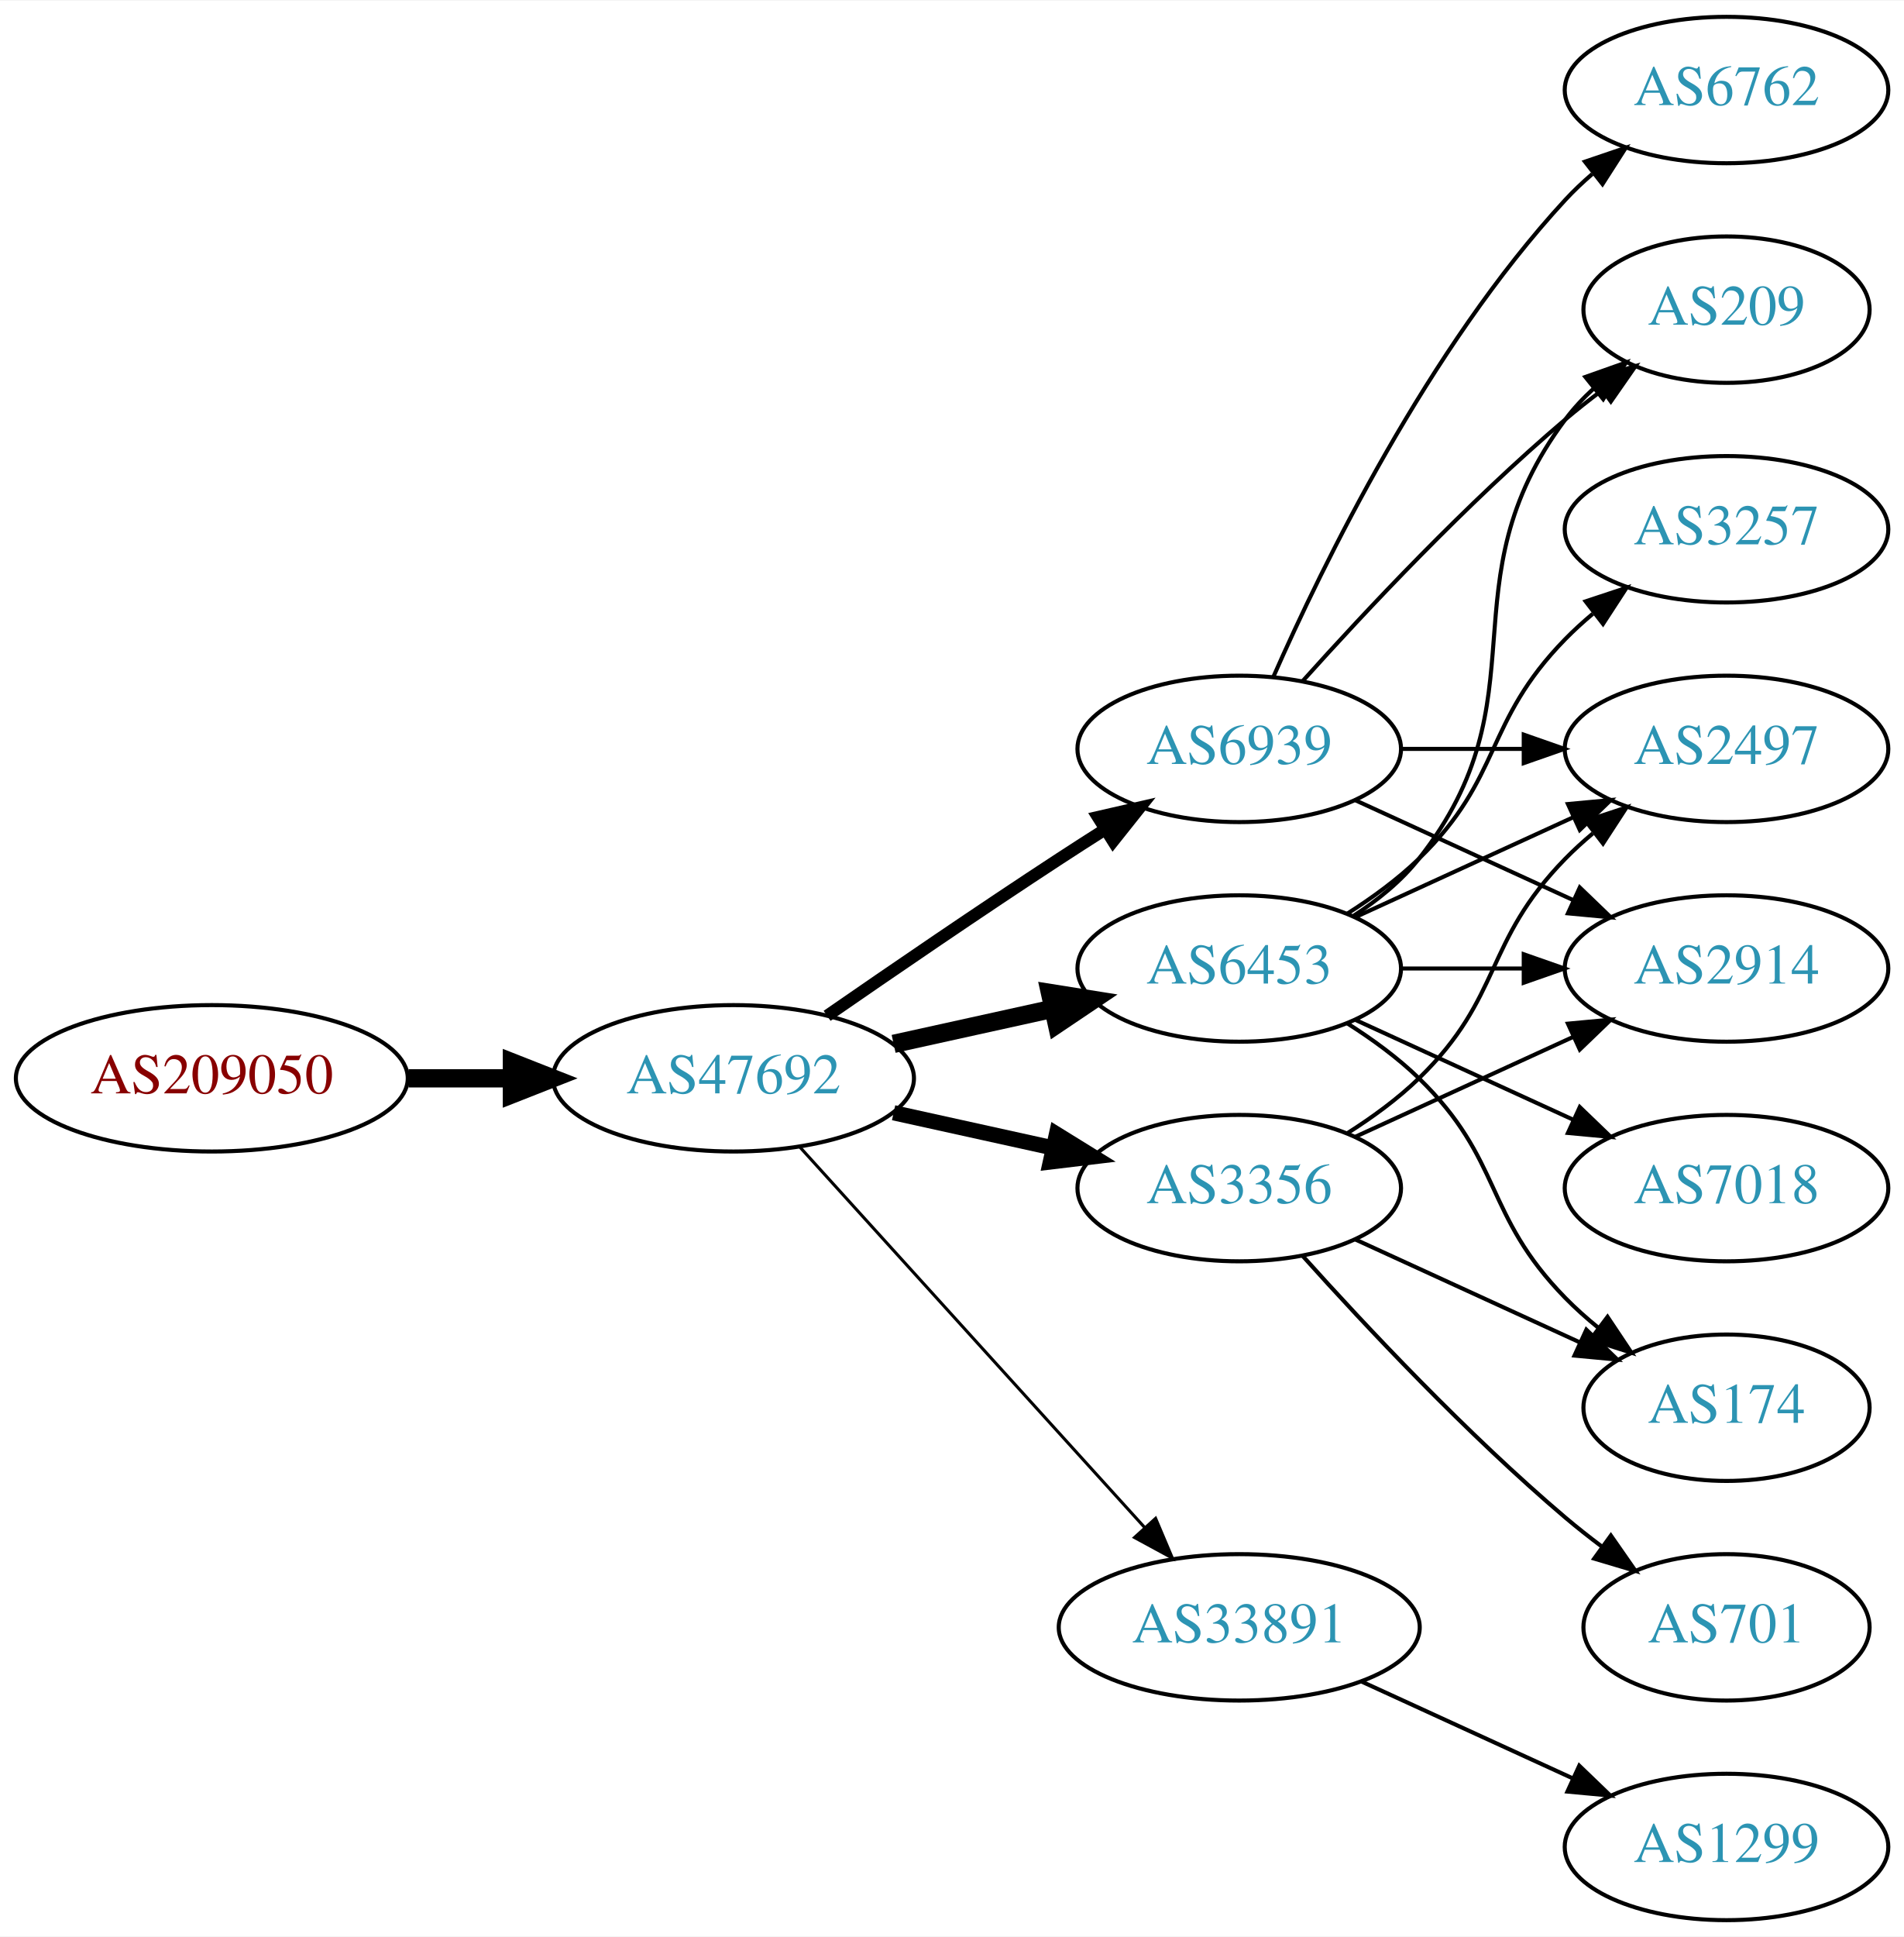
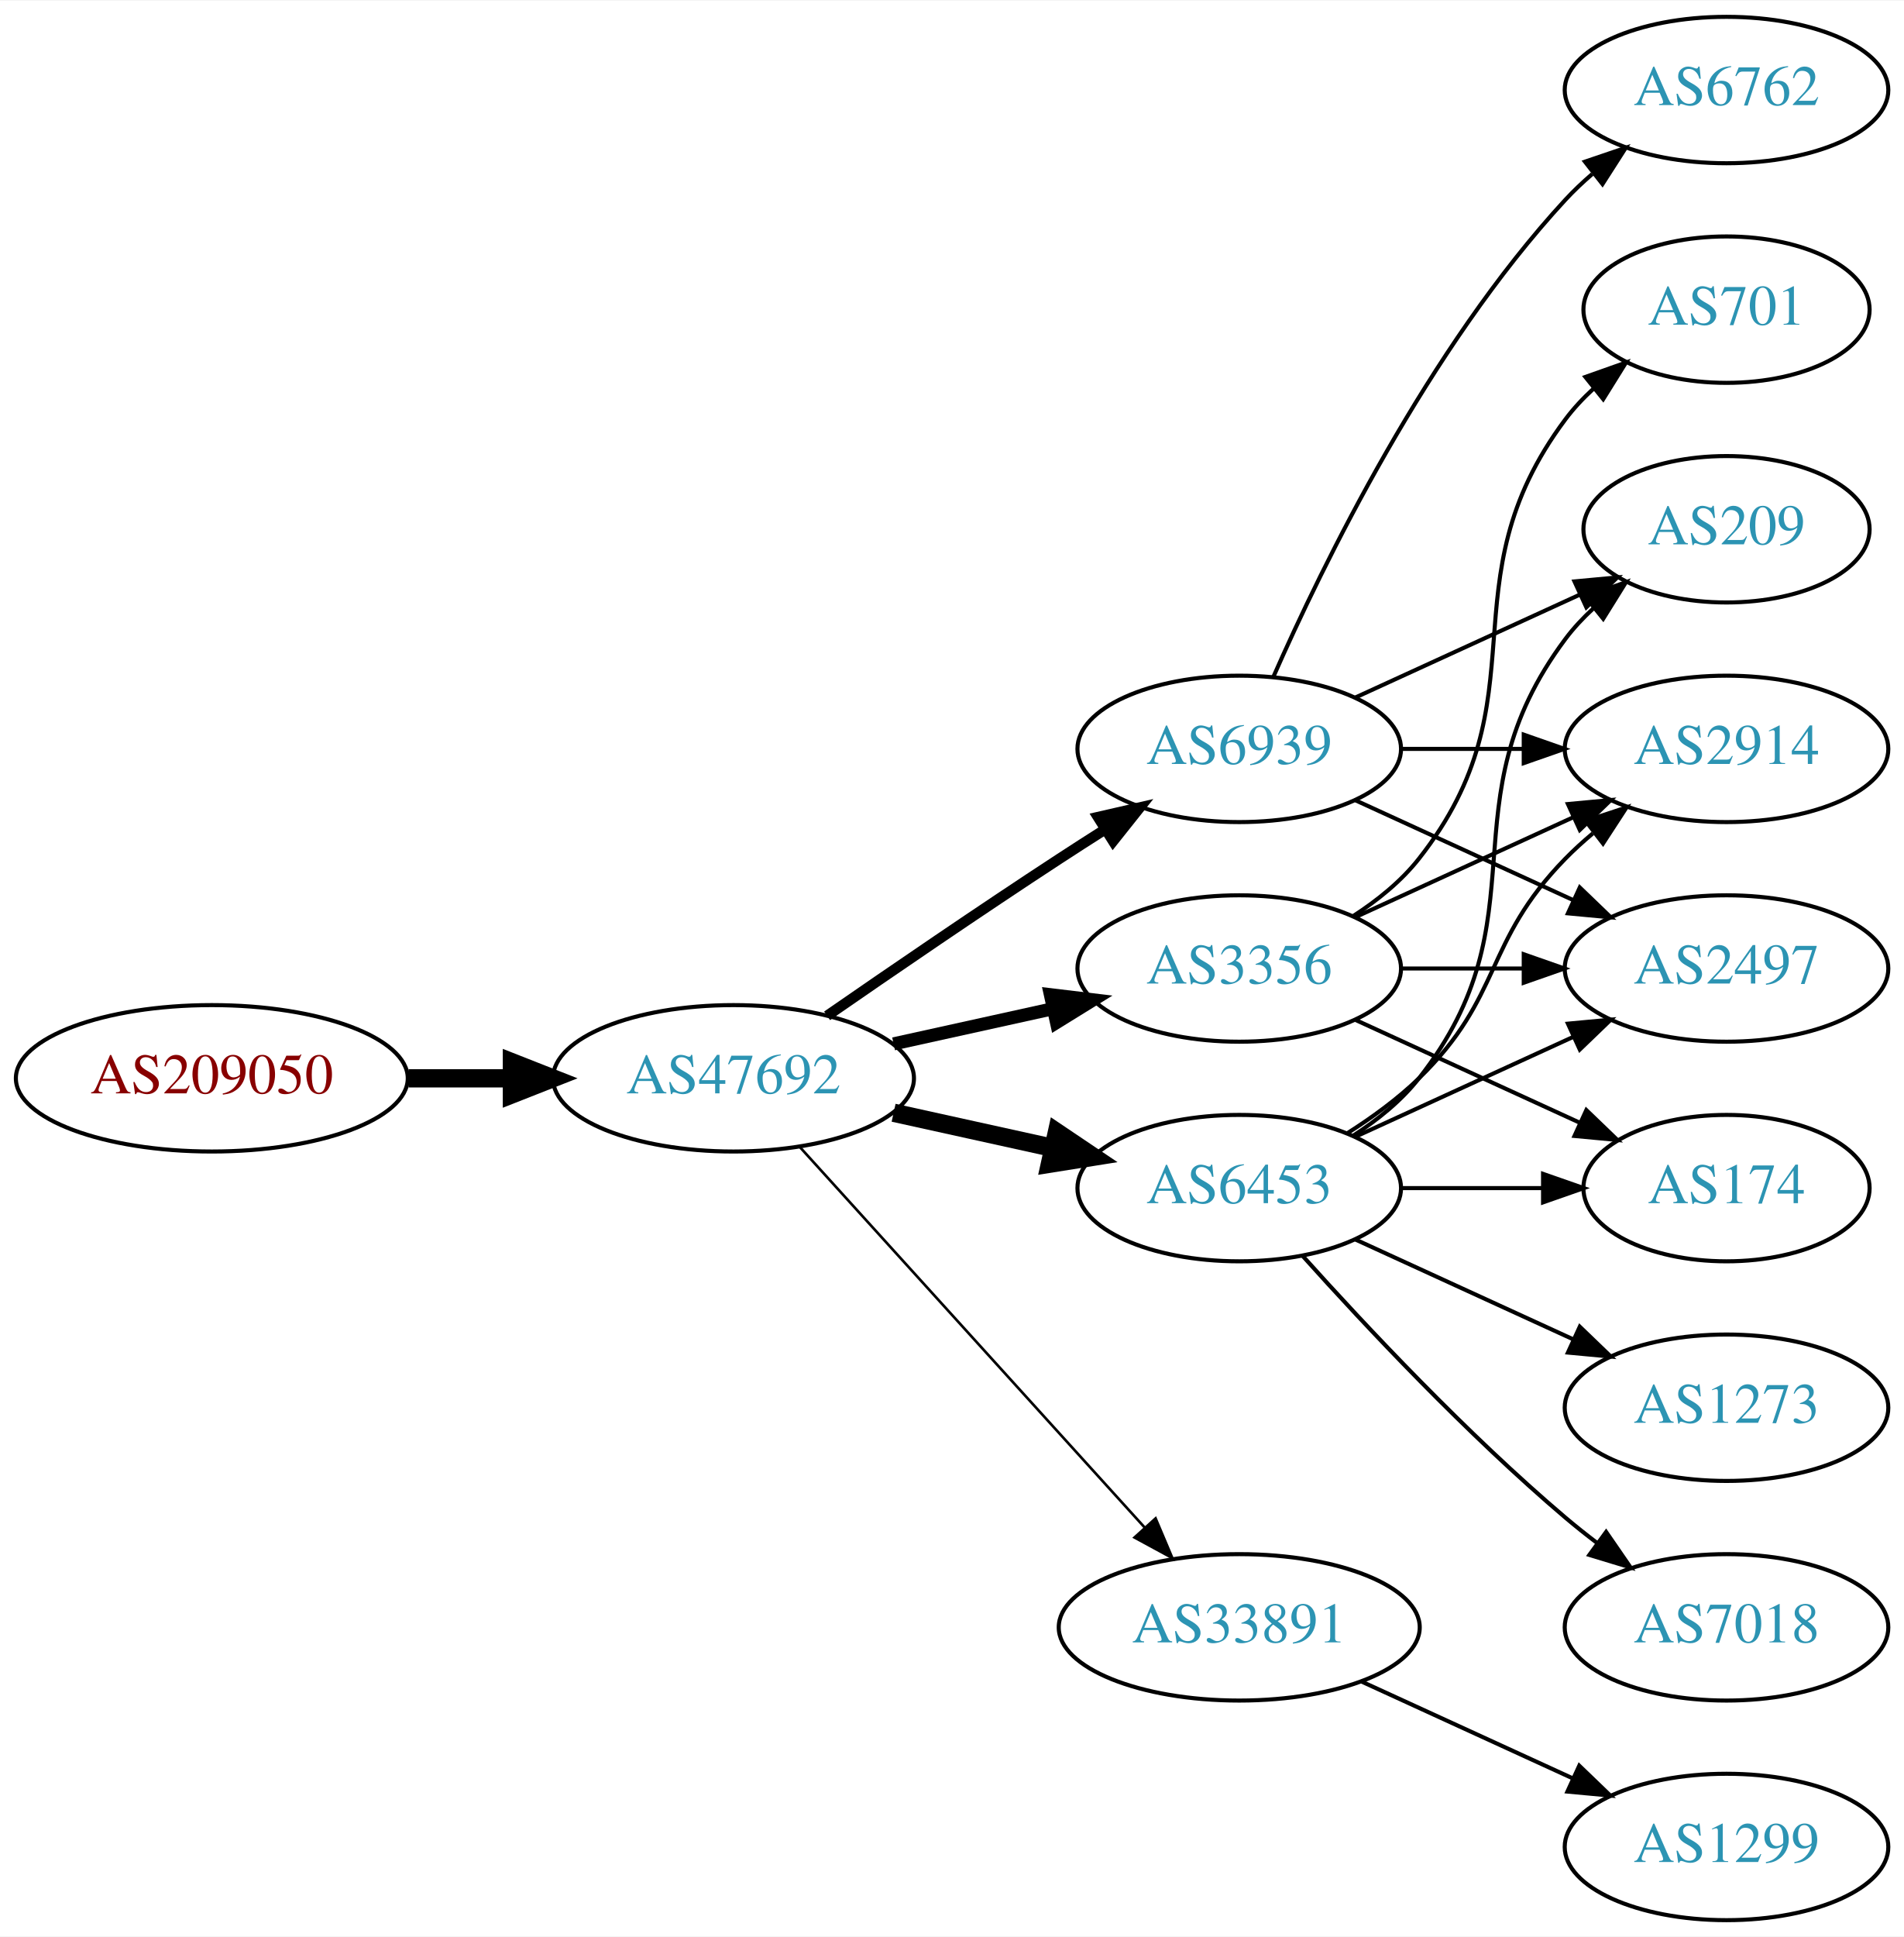
<svg xmlns="http://www.w3.org/2000/svg" xmlns:xlink="http://www.w3.org/1999/xlink" width="468pt" height="476pt" viewBox="0.00 0.00 468.27 476.00">
  <g id="graph0" class="graph" transform="scale(1 1) rotate(0) translate(4 472)">
    <polygon fill="white" stroke="none" points="-4,4 -4,-472 464.269,-472 464.269,4 -4,4" />
    <g id="node1" class="node">
      <g id="a_node1">
        <a xlink:href="/asn/209050" xlink:title="AS209050 ~ Digimagical GmbH [AT]">
          <ellipse fill="#ffffff" stroke="black" cx="48.096" cy="-207" rx="48.192" ry="18" />
          <text text-anchor="middle" x="48.096" y="-203.3" font-family="Times,serif" font-size="14.00" fill="#880000">AS209050</text>
        </a>
      </g>
    </g>
    <g id="node2" class="node">
      <g id="a_node2">
        <a xlink:href="/asn/47692" xlink:title="AS47692 ~ Nessus GmbH [AT]">
          <ellipse fill="#ffffff" stroke="black" cx="176.388" cy="-207" rx="44.393" ry="18" />
          <text text-anchor="middle" x="176.388" y="-203.3" font-family="Times,serif" font-size="14.00" fill="#2c94b3">AS47692</text>
        </a>
      </g>
    </g>
    <g id="edge1" class="edge">
      <path fill="none" stroke="black" stroke-width="4.5" d="M96.481,-207C104.742,-207 113.386,-207 121.799,-207" />
      <polygon fill="black" stroke="black" stroke-width="4.5" points="121.904,-210.938 131.904,-207 121.904,-203.063 121.904,-210.938" />
    </g>
    <g id="node3" class="node">
      <g id="a_node3">
+         <a xlink:href="/asn/6453" xlink:title="AS6453 ~ TATA COMMUNICATIONS (AMERICA) INC [US]">
+           <ellipse fill="#ffffff" stroke="black" cx="300.78" cy="-180" rx="39.794" ry="18" />
+           <text text-anchor="middle" x="300.78" y="-176.3" font-family="Times,serif" font-size="14.00" fill="#2c94b3">AS6453</text>
+         </a>
+       </g>
+     </g>
+     <g id="edge2" class="edge">
+       <path fill="none" stroke="black" stroke-width="4.5" d="M215.777,-198.531C228.168,-195.798 242.015,-192.743 254.836,-189.915" />
+       <polygon fill="black" stroke="black" stroke-width="4.5" points="255.933,-193.705 264.85,-187.705 254.237,-186.015 255.933,-193.705" />
+     </g>
+     <g id="node4" class="node">
+       <g id="a_node4">
        <a xlink:href="/asn/6939" xlink:title="AS6939 ~ Hurricane Electric LLC [US]">
          <ellipse fill="#ffffff" stroke="black" cx="300.78" cy="-288" rx="39.794" ry="18" />
          <text text-anchor="middle" x="300.78" y="-284.3" font-family="Times,serif" font-size="14.00" fill="#2c94b3">AS6939</text>
        </a>
      </g>
    </g>
-     <g id="edge2" class="edge">
-       <path fill="none" stroke="black" stroke-width="3" d="M199.418,-222.367C215.221,-233.305 237.077,-248.261 256.584,-261 260.166,-263.339 263.936,-265.759 267.696,-268.144" />
-       <polygon fill="black" stroke="black" stroke-width="3" points="266.03,-271.231 276.357,-273.596 269.759,-265.307 266.03,-271.231" />
-     </g>
-     <g id="node4" class="node">
-       <g id="a_node4">
-         <a xlink:href="/asn/6453" xlink:title="AS6453 ~ TATA COMMUNICATIONS (AMERICA) INC [US]">
-           <ellipse fill="#ffffff" stroke="black" cx="300.78" cy="-234" rx="39.794" ry="18" />
-           <text text-anchor="middle" x="300.78" y="-230.3" font-family="Times,serif" font-size="14.00" fill="#2c94b3">AS6453</text>
-         </a>
-       </g>
-     </g>
    <g id="edge3" class="edge">
-       <path fill="none" stroke="black" stroke-width="4.5" d="M215.777,-215.469C228.168,-218.202 242.015,-221.257 254.836,-224.085" />
-       <polygon fill="black" stroke="black" stroke-width="4.5" points="254.237,-227.985 264.85,-226.295 255.933,-220.295 254.237,-227.985" />
+       <path fill="none" stroke="black" stroke-width="2.571" d="M199.418,-222.367C215.221,-233.305 237.077,-248.261 256.584,-261 260.166,-263.339 263.936,-265.759 267.696,-268.144" />
+       <polygon fill="black" stroke="black" stroke-width="2.571" points="266.03,-271.231 276.357,-273.596 269.759,-265.307 266.03,-271.231" />
    </g>
    <g id="node5" class="node">
      <g id="a_node5">
+         <a xlink:href="/asn/3356" xlink:title="AS3356 ~ Level 3 Parent, LLC [US]">
+           <ellipse fill="#ffffff" stroke="black" cx="300.78" cy="-234" rx="39.794" ry="18" />
+           <text text-anchor="middle" x="300.78" y="-230.3" font-family="Times,serif" font-size="14.00" fill="#2c94b3">AS3356</text>
+         </a>
+       </g>
+     </g>
+     <g id="edge4" class="edge">
+       <path fill="none" stroke="black" stroke-width="3.214" d="M215.777,-215.469C228.168,-218.202 242.015,-221.257 254.836,-224.085" />
+       <polygon fill="black" stroke="black" stroke-width="3.214" points="254.331,-227.558 264.85,-226.295 255.839,-220.722 254.331,-227.558" />
+     </g>
+     <g id="node6" class="node">
+       <g id="a_node6">
        <a xlink:href="/asn/33891" xlink:title="AS33891 ~ CORE-BACKBONE GMBH GLOBAL NETWORK [DE]">
          <ellipse fill="#ffffff" stroke="black" cx="300.78" cy="-72" rx="44.393" ry="18" />
          <text text-anchor="middle" x="300.78" y="-68.3" font-family="Times,serif" font-size="14.00" fill="#2c94b3">AS33891</text>
        </a>
      </g>
    </g>
-     <g id="edge4" class="edge">
-       <path fill="none" stroke="black" stroke-width="0.75" d="M192.641,-190.175C213.988,-166.63 252.91,-123.698 277.501,-96.574" />
-       <polygon fill="black" stroke="black" stroke-width="0.75" points="280.21,-98.796 284.334,-89.037 275.024,-94.095 280.21,-98.796" />
-     </g>
-     <g id="node6" class="node">
-       <g id="a_node6">
-         <a xlink:href="/asn/3356" xlink:title="AS3356 ~ Level 3 Parent, LLC [US]">
-           <ellipse fill="#ffffff" stroke="black" cx="300.78" cy="-180" rx="39.794" ry="18" />
-           <text text-anchor="middle" x="300.78" y="-176.3" font-family="Times,serif" font-size="14.00" fill="#2c94b3">AS3356</text>
-         </a>
-       </g>
-     </g>
    <g id="edge5" class="edge">
-       <path fill="none" stroke="black" stroke-width="3.75" d="M215.777,-198.531C228.168,-195.798 242.015,-192.743 254.836,-189.915" />
-       <polygon fill="black" stroke="black" stroke-width="3.75" points="255.839,-193.278 264.85,-187.705 254.331,-186.442 255.839,-193.278" />
+       <path fill="none" stroke="black" stroke-width="0.643" d="M192.641,-190.175C213.988,-166.63 252.91,-123.698 277.501,-96.574" />
+       <polygon fill="black" stroke="black" stroke-width="0.643" points="280.21,-98.796 284.334,-89.037 275.024,-94.095 280.21,-98.796" />
    </g>
    <g id="node7" class="node">
      <g id="a_node7">
        <a xlink:href="/asn/209" xlink:title="AS209 ~ CenturyLink Communications, LLC [US]">
-           <ellipse fill="#ffffff" stroke="black" cx="420.622" cy="-396" rx="35.194" ry="18" />
-           <text text-anchor="middle" x="420.622" y="-392.3" font-family="Times,serif" font-size="14.00" fill="#2c94b3">AS209</text>
+           <ellipse fill="#ffffff" stroke="black" cx="420.622" cy="-342" rx="35.194" ry="18" />
+           <text text-anchor="middle" x="420.622" y="-338.3" font-family="Times,serif" font-size="14.00" fill="#2c94b3">AS209</text>
        </a>
      </g>
    </g>
    <g id="edge6" class="edge">
-       <path fill="none" stroke="black" d="M316.426,-304.725C331.727,-321.765 356.824,-348.523 380.976,-369 383.828,-371.418 386.893,-373.833 390.004,-376.169" />
-       <polygon fill="black" stroke="black" points="388.077,-379.095 398.232,-382.116 392.178,-373.422 388.077,-379.095" />
+       <path fill="none" stroke="black" d="M328.751,-192.855C334.74,-196.72 340.599,-201.441 344.976,-207 376.274,-246.754 350.704,-274.458 380.976,-315 382.983,-317.689 385.339,-320.209 387.88,-322.546" />
+       <polygon fill="black" stroke="black" points="385.909,-325.452 395.896,-328.989 390.295,-319.996 385.909,-325.452" />
    </g>
    <g id="node8" class="node">
      <g id="a_node8">
+         <a xlink:href="/asn/7018" xlink:title="AS7018 ~ AT&amp;T Services, Inc. [US]">
+           <ellipse fill="#ffffff" stroke="black" cx="420.622" cy="-72" rx="39.794" ry="18" />
+           <text text-anchor="middle" x="420.622" y="-68.3" font-family="Times,serif" font-size="14.00" fill="#2c94b3">AS7018</text>
+         </a>
+       </g>
+     </g>
+     <g id="edge7" class="edge">
+       <path fill="none" stroke="black" d="M316.426,-163.275C331.727,-146.235 356.824,-119.477 380.976,-99 383.473,-96.883 386.133,-94.768 388.845,-92.707" />
+       <polygon fill="black" stroke="black" points="391.011,-95.459 397.021,-86.734 386.882,-89.806 391.011,-95.459" />
+     </g>
+     <g id="node9" class="node">
+       <g id="a_node9">
+         <a xlink:href="/asn/2914" xlink:title="AS2914 ~ NTT America, Inc. [US]">
+           <ellipse fill="#ffffff" stroke="black" cx="420.622" cy="-288" rx="39.794" ry="18" />
+           <text text-anchor="middle" x="420.622" y="-284.3" font-family="Times,serif" font-size="14.00" fill="#2c94b3">AS2914</text>
+         </a>
+       </g>
+     </g>
+     <g id="edge8" class="edge">
+       <path fill="none" stroke="black" d="M327.309,-193.462C333.472,-197.362 339.773,-201.948 344.976,-207 365.669,-227.094 360.803,-240.383 380.976,-261 383.069,-263.139 385.352,-265.218 387.729,-267.21" />
+       <polygon fill="black" stroke="black" points="385.972,-270.275 396.028,-273.611 390.247,-264.732 385.972,-270.275" />
+     </g>
+     <g id="node10" class="node">
+       <g id="a_node10">
+         <a xlink:href="/asn/2497" xlink:title="AS2497 ~ Internet Initiative Japan Inc. [JP]">
+           <ellipse fill="#ffffff" stroke="black" cx="420.622" cy="-234" rx="39.794" ry="18" />
+           <text text-anchor="middle" x="420.622" y="-230.3" font-family="Times,serif" font-size="14.00" fill="#2c94b3">AS2497</text>
+         </a>
+       </g>
+     </g>
+     <g id="edge9" class="edge">
+       <path fill="none" stroke="black" d="M329.409,-192.661C345.366,-199.973 365.636,-209.261 382.919,-217.181" />
+       <polygon fill="black" stroke="black" points="381.617,-220.435 392.167,-221.419 384.534,-214.071 381.617,-220.435" />
+     </g>
+     <g id="node11" class="node">
+       <g id="a_node11">
+         <a xlink:href="/asn/174" xlink:title="AS174 ~ Cogent Communications [US]">
+           <ellipse fill="#ffffff" stroke="black" cx="420.622" cy="-180" rx="35.194" ry="18" />
+           <text text-anchor="middle" x="420.622" y="-176.3" font-family="Times,serif" font-size="14.00" fill="#2c94b3">AS174</text>
+         </a>
+       </g>
+     </g>
+     <g id="edge10" class="edge">
+       <path fill="none" stroke="black" d="M340.692,-180C351.779,-180 363.939,-180 375.321,-180" />
+       <polygon fill="black" stroke="black" points="375.503,-183.5 385.503,-180 375.503,-176.5 375.503,-183.5" />
+     </g>
+     <g id="node12" class="node">
+       <g id="a_node12">
+         <a xlink:href="/asn/1273" xlink:title="AS1273 ~ Vodafone Group PLC [EU]">
+           <ellipse fill="#ffffff" stroke="black" cx="420.622" cy="-126" rx="39.794" ry="18" />
+           <text text-anchor="middle" x="420.622" y="-122.3" font-family="Times,serif" font-size="14.00" fill="#2c94b3">AS1273</text>
+         </a>
+       </g>
+     </g>
+     <g id="edge11" class="edge">
+       <path fill="none" stroke="black" d="M329.409,-167.339C345.366,-160.027 365.636,-150.739 382.919,-142.819" />
+       <polygon fill="black" stroke="black" points="384.534,-145.929 392.167,-138.581 381.617,-139.565 384.534,-145.929" />
+     </g>
+     <g id="edge12" class="edge">
+       <path fill="none" stroke="black" d="M329.409,-300.661C345.825,-308.183 366.806,-317.798 384.403,-325.861" />
+       <polygon fill="black" stroke="black" points="383.232,-329.174 393.781,-330.158 386.148,-322.811 383.232,-329.174" />
+     </g>
+     <g id="edge14" class="edge">
+       <path fill="none" stroke="black" d="M340.692,-288C350.246,-288 360.595,-288 370.558,-288" />
+       <polygon fill="black" stroke="black" points="370.751,-291.5 380.75,-288 370.75,-284.5 370.751,-291.5" />
+     </g>
+     <g id="edge13" class="edge">
+       <path fill="none" stroke="black" d="M329.409,-275.339C345.366,-268.027 365.636,-258.739 382.919,-250.819" />
+       <polygon fill="black" stroke="black" points="384.534,-253.929 392.167,-246.581 381.617,-247.565 384.534,-253.929" />
+     </g>
+     <g id="node13" class="node">
+       <g id="a_node13">
        <a xlink:href="/asn/6762" xlink:title="AS6762 ~ TELECOM ITALIA SPARKLE S.p.A. [IT]">
          <ellipse fill="#ffffff" stroke="black" cx="420.622" cy="-450" rx="39.794" ry="18" />
          <text text-anchor="middle" x="420.622" y="-446.3" font-family="Times,serif" font-size="14.00" fill="#2c94b3">AS6762</text>
        </a>
      </g>
    </g>
-     <g id="edge7" class="edge">
+     <g id="edge15" class="edge">
      <path fill="none" stroke="black" d="M309.196,-305.761C321.264,-333.183 347.235,-386.473 380.976,-423 383.006,-425.198 385.245,-427.319 387.591,-429.34" />
      <polygon fill="black" stroke="black" points="385.804,-432.386 395.835,-435.794 390.118,-426.874 385.804,-432.386" />
    </g>
-     <g id="node9" class="node">
-       <g id="a_node9">
-         <a xlink:href="/asn/2497" xlink:title="AS2497 ~ Internet Initiative Japan Inc. [JP]">
-           <ellipse fill="#ffffff" stroke="black" cx="420.622" cy="-288" rx="39.794" ry="18" />
-           <text text-anchor="middle" x="420.622" y="-284.3" font-family="Times,serif" font-size="14.00" fill="#2c94b3">AS2497</text>
-         </a>
-       </g>
-     </g>
-     <g id="edge8" class="edge">
-       <path fill="none" stroke="black" d="M340.692,-288C350.246,-288 360.595,-288 370.558,-288" />
-       <polygon fill="black" stroke="black" points="370.751,-291.5 380.75,-288 370.75,-284.5 370.751,-291.5" />
-     </g>
-     <g id="node10" class="node">
-       <g id="a_node10">
-         <a xlink:href="/asn/2914" xlink:title="AS2914 ~ NTT America, Inc. [US]">
-           <ellipse fill="#ffffff" stroke="black" cx="420.622" cy="-234" rx="39.794" ry="18" />
-           <text text-anchor="middle" x="420.622" y="-230.3" font-family="Times,serif" font-size="14.00" fill="#2c94b3">AS2914</text>
-         </a>
-       </g>
-     </g>
-     <g id="edge9" class="edge">
-       <path fill="none" stroke="black" d="M329.409,-275.339C345.366,-268.027 365.636,-258.739 382.919,-250.819" />
-       <polygon fill="black" stroke="black" points="384.534,-253.929 392.167,-246.581 381.617,-247.565 384.534,-253.929" />
-     </g>
-     <g id="edge12" class="edge">
+     <g id="edge17" class="edge">
+       <path fill="none" stroke="black" d="M329.409,-246.661C345.366,-253.973 365.636,-263.261 382.919,-271.181" />
+       <polygon fill="black" stroke="black" points="381.617,-274.435 392.167,-275.419 384.534,-268.071 381.617,-274.435" />
+     </g>
+     <g id="edge19" class="edge">
+       <path fill="none" stroke="black" d="M340.692,-234C350.246,-234 360.595,-234 370.558,-234" />
+       <polygon fill="black" stroke="black" points="370.751,-237.5 380.75,-234 370.75,-230.5 370.751,-237.5" />
+     </g>
+     <g id="edge16" class="edge">
+       <path fill="none" stroke="black" d="M329.409,-221.339C345.825,-213.817 366.806,-204.202 384.403,-196.139" />
+       <polygon fill="black" stroke="black" points="386.148,-199.189 393.781,-191.842 383.232,-192.826 386.148,-199.189" />
+     </g>
+     <g id="node14" class="node">
+       <g id="a_node14">
+         <a xlink:href="/asn/701" xlink:title="AS701 ~ UUNET [US]">
+           <ellipse fill="#ffffff" stroke="black" cx="420.622" cy="-396" rx="35.194" ry="18" />
+           <text text-anchor="middle" x="420.622" y="-392.3" font-family="Times,serif" font-size="14.00" fill="#2c94b3">AS701</text>
+         </a>
+       </g>
+     </g>
+     <g id="edge18" class="edge">
      <path fill="none" stroke="black" d="M328.751,-246.855C334.74,-250.72 340.599,-255.441 344.976,-261 376.274,-300.754 350.704,-328.458 380.976,-369 382.983,-371.689 385.339,-374.209 387.88,-376.546" />
      <polygon fill="black" stroke="black" points="385.909,-379.452 395.896,-382.989 390.295,-373.996 385.909,-379.452" />
    </g>
-     <g id="edge15" class="edge">
-       <path fill="none" stroke="black" d="M329.409,-246.661C345.366,-253.973 365.636,-263.261 382.919,-271.181" />
-       <polygon fill="black" stroke="black" points="381.617,-274.435 392.167,-275.419 384.534,-268.071 381.617,-274.435" />
-     </g>
-     <g id="edge13" class="edge">
-       <path fill="none" stroke="black" d="M340.692,-234C350.246,-234 360.595,-234 370.558,-234" />
-       <polygon fill="black" stroke="black" points="370.751,-237.5 380.75,-234 370.75,-230.5 370.751,-237.5" />
-     </g>
-     <g id="node11" class="node">
-       <g id="a_node11">
-         <a xlink:href="/asn/7018" xlink:title="AS7018 ~ AT&amp;T Services, Inc. [US]">
-           <ellipse fill="#ffffff" stroke="black" cx="420.622" cy="-180" rx="39.794" ry="18" />
-           <text text-anchor="middle" x="420.622" y="-176.3" font-family="Times,serif" font-size="14.00" fill="#2c94b3">AS7018</text>
-         </a>
-       </g>
-     </g>
-     <g id="edge10" class="edge">
-       <path fill="none" stroke="black" d="M329.409,-221.339C345.366,-214.027 365.636,-204.739 382.919,-196.819" />
-       <polygon fill="black" stroke="black" points="384.534,-199.929 392.167,-192.581 381.617,-193.565 384.534,-199.929" />
-     </g>
-     <g id="node12" class="node">
-       <g id="a_node12">
-         <a xlink:href="/asn/174" xlink:title="AS174 ~ Cogent Communications [US]">
-           <ellipse fill="#ffffff" stroke="black" cx="420.622" cy="-126" rx="35.194" ry="18" />
-           <text text-anchor="middle" x="420.622" y="-122.3" font-family="Times,serif" font-size="14.00" fill="#2c94b3">AS174</text>
-         </a>
-       </g>
-     </g>
-     <g id="edge11" class="edge">
-       <path fill="none" stroke="black" d="M327.309,-220.538C333.472,-216.638 339.773,-212.052 344.976,-207 365.669,-186.906 360.803,-173.617 380.976,-153 383.455,-150.466 386.202,-148.017 389.054,-145.696" />
-       <polygon fill="black" stroke="black" points="391.357,-148.343 397.239,-139.532 387.146,-142.752 391.357,-148.343" />
-     </g>
-     <g id="node13" class="node">
-       <g id="a_node13">
-         <a xlink:href="/asn/3257" xlink:title="AS3257 ~ GTT [DE]">
-           <ellipse fill="#ffffff" stroke="black" cx="420.622" cy="-342" rx="39.794" ry="18" />
-           <text text-anchor="middle" x="420.622" y="-338.3" font-family="Times,serif" font-size="14.00" fill="#2c94b3">AS3257</text>
-         </a>
-       </g>
-     </g>
-     <g id="edge14" class="edge">
-       <path fill="none" stroke="black" d="M327.309,-247.462C333.472,-251.362 339.773,-255.948 344.976,-261 365.669,-281.094 360.803,-294.383 380.976,-315 383.069,-317.139 385.352,-319.218 387.729,-321.21" />
-       <polygon fill="black" stroke="black" points="385.972,-324.275 396.028,-327.611 390.247,-318.732 385.972,-324.275" />
-     </g>
-     <g id="node14" class="node">
-       <g id="a_node14">
+     <g id="node15" class="node">
+       <g id="a_node15">
        <a xlink:href="/asn/1299" xlink:title="AS1299 ~ Telia Carrier [EU]">
          <ellipse fill="#ffffff" stroke="black" cx="420.622" cy="-18" rx="39.794" ry="18" />
          <text text-anchor="middle" x="420.622" y="-14.3" font-family="Times,serif" font-size="14.00" fill="#2c94b3">AS1299</text>
        </a>
      </g>
    </g>
-     <g id="edge16" class="edge">
+     <g id="edge20" class="edge">
      <path fill="none" stroke="black" d="M330.909,-58.652C346.521,-51.498 365.918,-42.609 382.59,-34.969" />
      <polygon fill="black" stroke="black" points="384.409,-37.986 392.042,-30.638 381.493,-31.622 384.409,-37.986" />
    </g>
-     <g id="edge19" class="edge">
-       <path fill="none" stroke="black" d="M327.309,-193.462C333.472,-197.362 339.773,-201.948 344.976,-207 365.669,-227.094 360.803,-240.383 380.976,-261 383.069,-263.139 385.352,-265.218 387.729,-267.21" />
-       <polygon fill="black" stroke="black" points="385.972,-270.275 396.028,-273.611 390.247,-264.732 385.972,-270.275" />
-     </g>
-     <g id="edge17" class="edge">
-       <path fill="none" stroke="black" d="M329.409,-192.661C345.366,-199.973 365.636,-209.261 382.919,-217.181" />
-       <polygon fill="black" stroke="black" points="381.617,-220.435 392.167,-221.419 384.534,-214.071 381.617,-220.435" />
-     </g>
-     <g id="edge20" class="edge">
-       <path fill="none" stroke="black" d="M329.409,-167.339C345.825,-159.817 366.806,-150.202 384.403,-142.139" />
-       <polygon fill="black" stroke="black" points="386.148,-145.189 393.781,-137.842 383.232,-138.826 386.148,-145.189" />
-     </g>
-     <g id="node15" class="node">
-       <g id="a_node15">
-         <a xlink:href="/asn/701" xlink:title="AS701 ~ UUNET [US]">
-           <ellipse fill="#ffffff" stroke="black" cx="420.622" cy="-72" rx="35.194" ry="18" />
-           <text text-anchor="middle" x="420.622" y="-68.3" font-family="Times,serif" font-size="14.00" fill="#2c94b3">AS701</text>
-         </a>
-       </g>
-     </g>
-     <g id="edge18" class="edge">
-       <path fill="none" stroke="black" d="M316.426,-163.275C331.727,-146.235 356.824,-119.477 380.976,-99 383.828,-96.582 386.893,-94.167 390.004,-91.831" />
-       <polygon fill="black" stroke="black" points="392.178,-94.578 398.232,-85.884 388.077,-88.905 392.178,-94.578" />
-     </g>
  </g>
</svg>
